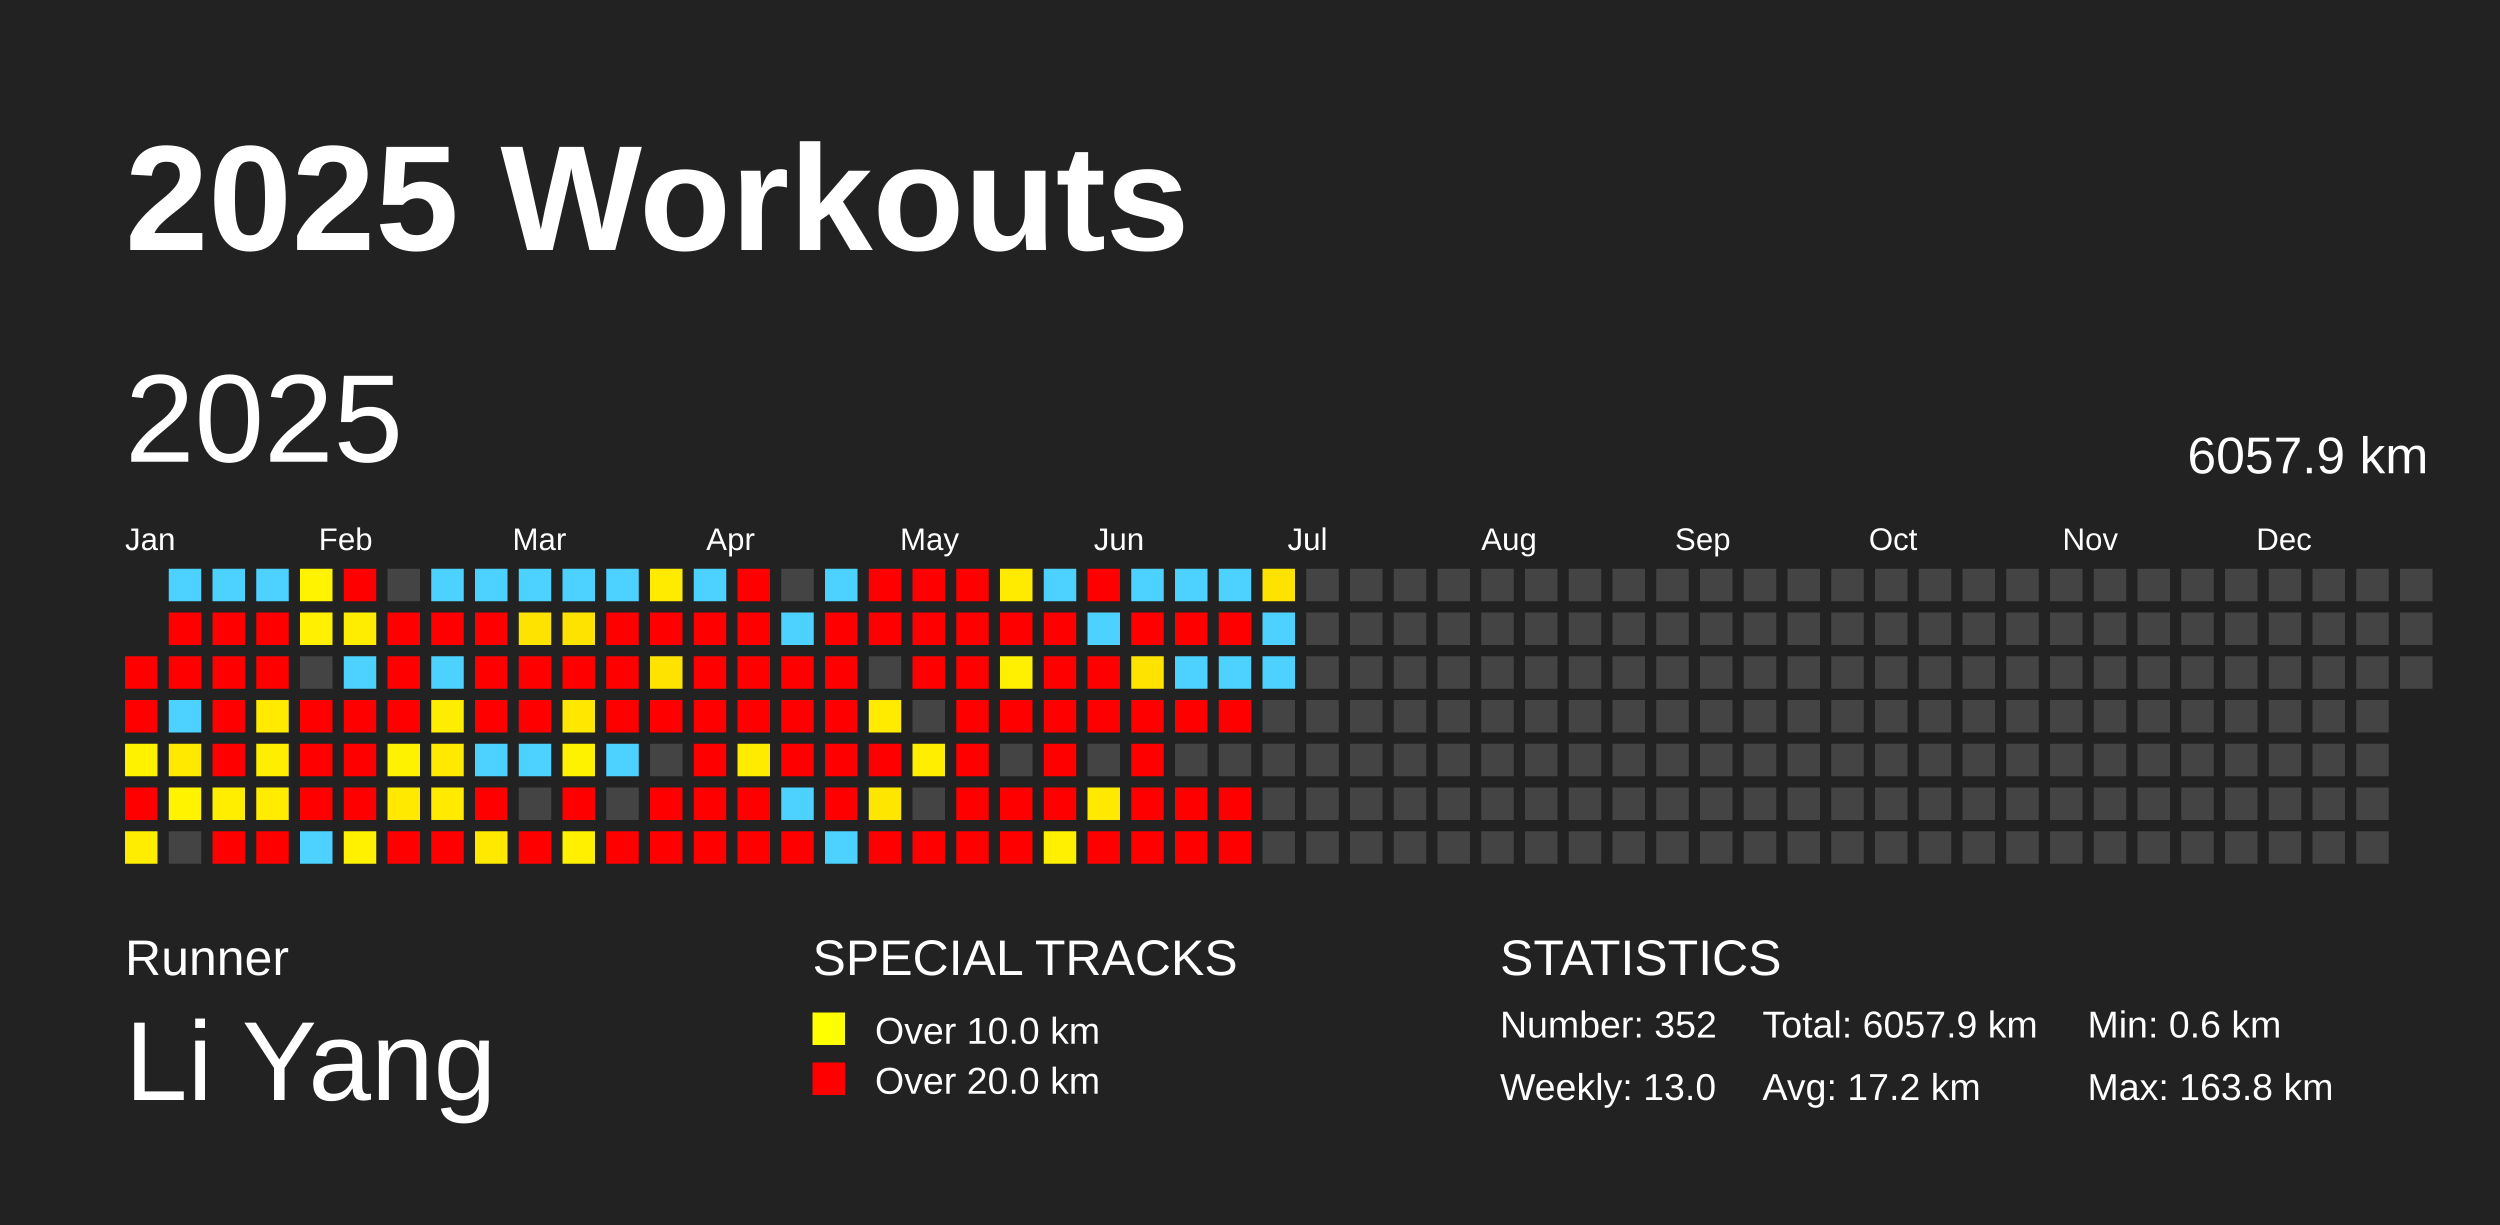
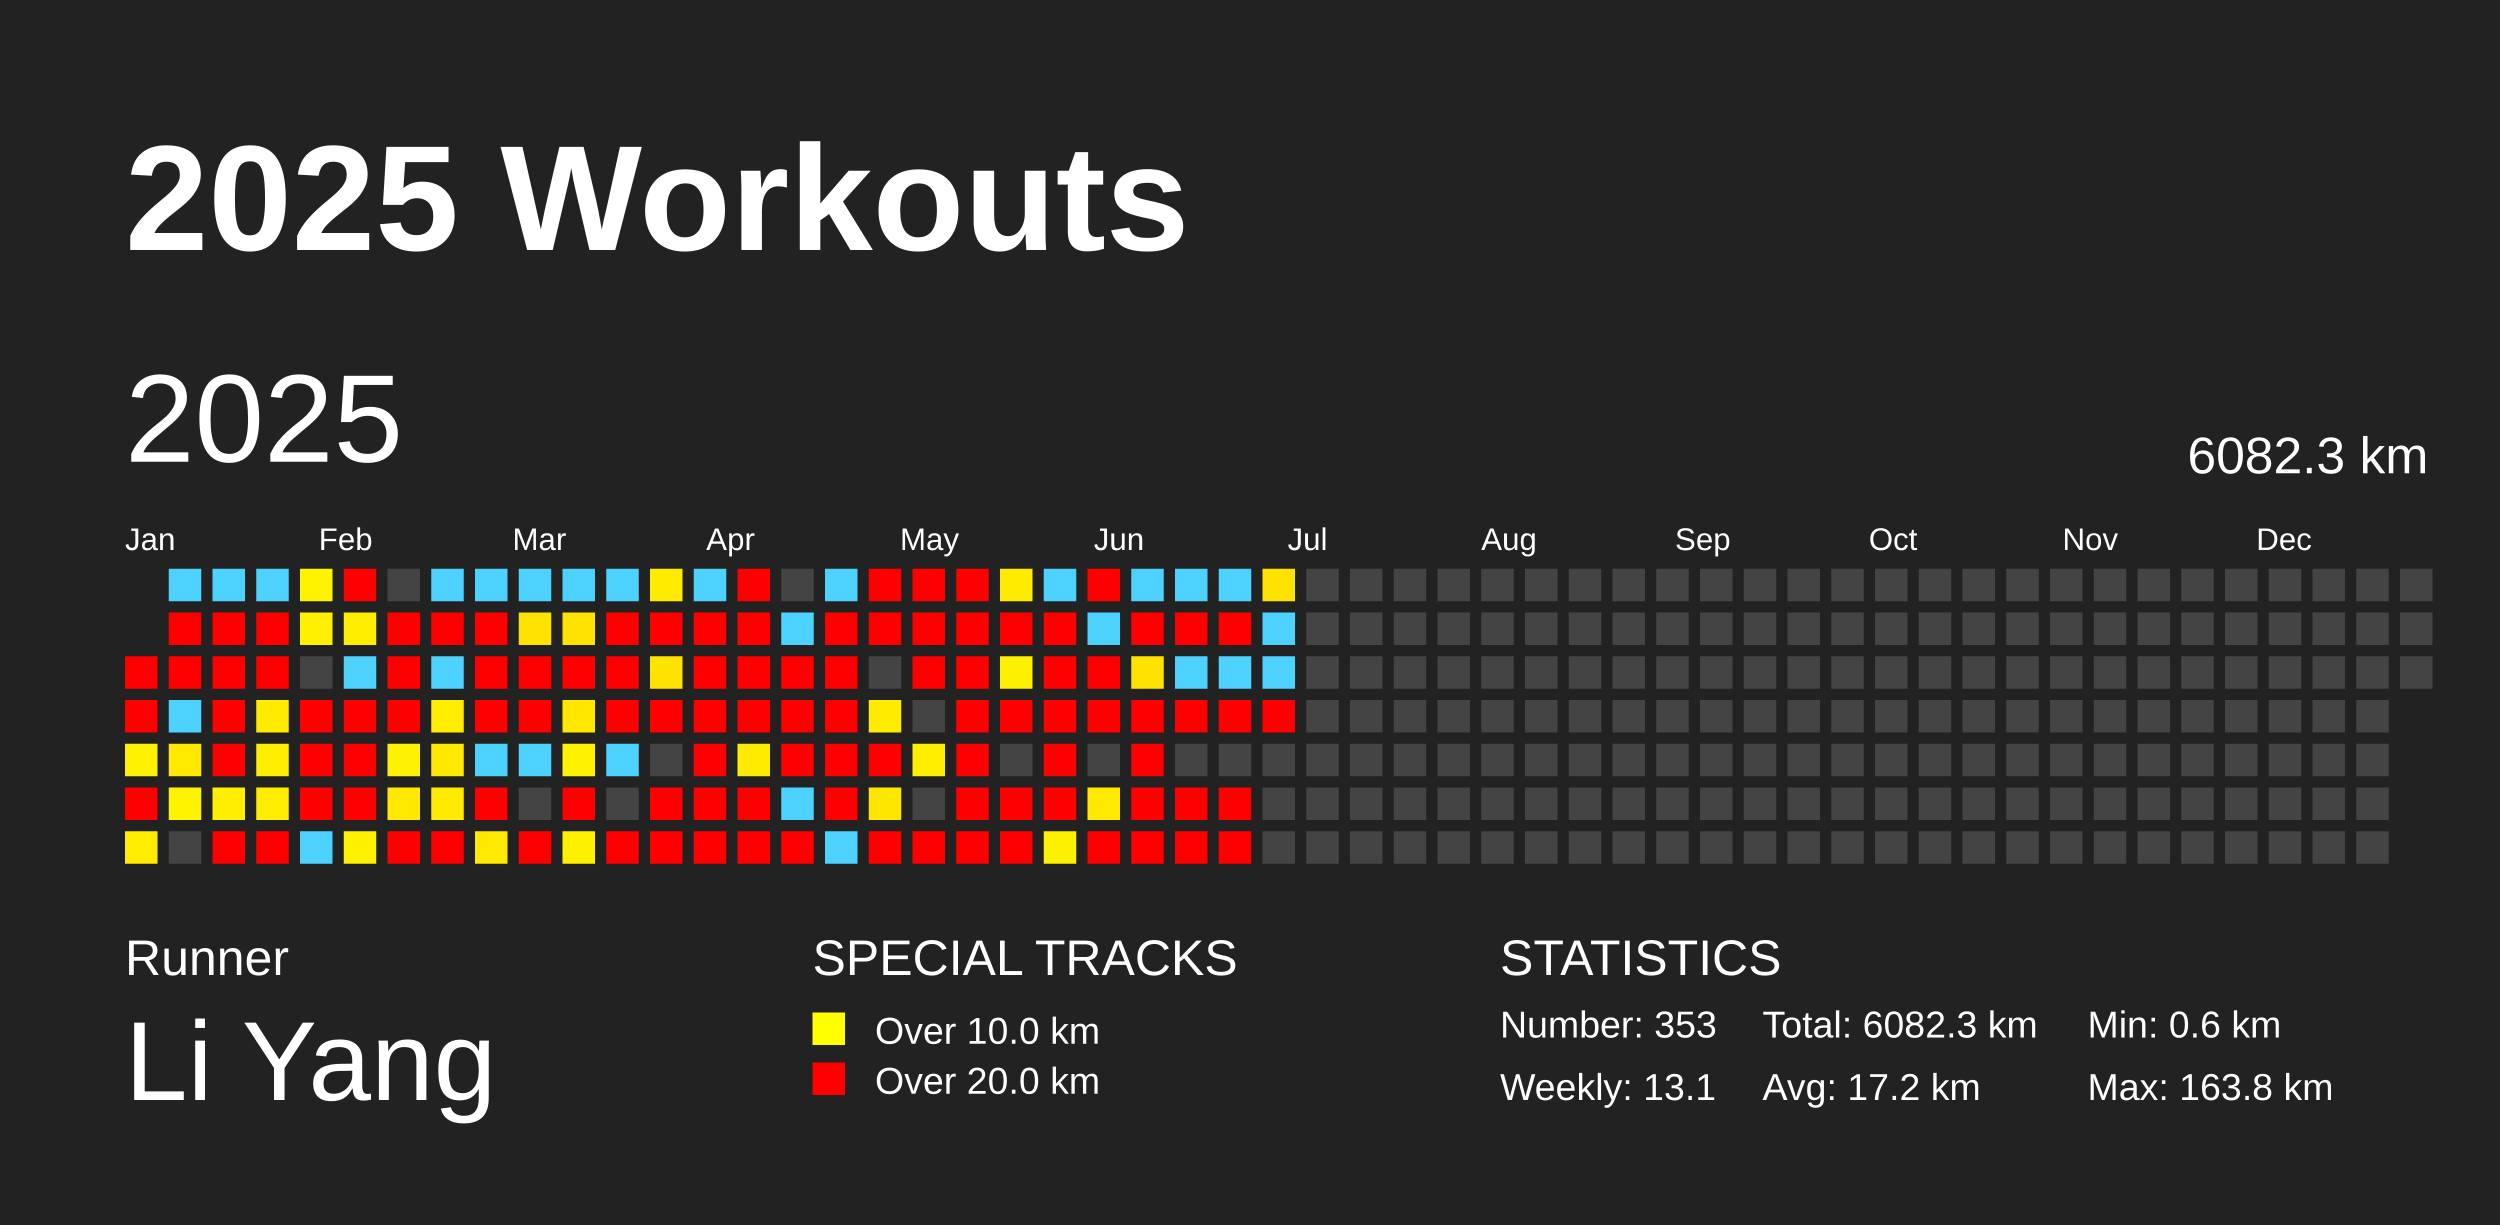
<svg xmlns="http://www.w3.org/2000/svg" baseProfile="full" height="98mm" version="1.1" viewBox="0,0,200,98" width="200mm">
  <defs />
  <rect fill="#222222" height="98" width="200" x="0" y="0" />
  <text fill="#FFFFFF" style="font-size:12px; font-family:Arial; font-weight:bold;" x="10" y="20">2025 Workouts</text>
  <text fill="#FFFFFF" style="font-size:4px; font-family:Arial" x="10" y="78">Runner</text>
  <text fill="#FFFFFF" style="font-size:9px; font-family:Arial" x="10" y="88">Li Yang</text>
  <text fill="#FFFFFF" style="font-size:4px; font-family:Arial" x="65" y="78">SPECIAL TRACKS</text>
  <rect fill="yellow" height="2.6" width="2.6" x="65" y="81" />
  <text fill="#FFFFFF" style="font-size:3px; font-family:Arial" x="70" y="83.5">Over 10.0 km</text>
  <rect fill="red" height="2.6" width="2.6" x="65" y="85" />
  <text fill="#FFFFFF" style="font-size:3px; font-family:Arial" x="70" y="87.5">Over 20.0 km</text>
  <text fill="#FFFFFF" style="font-size:4px; font-family:Arial" x="120" y="78">STATISTICS</text>
-   <text fill="#FFFFFF" style="font-size:3px; font-family:Arial" x="120" y="83">Number: 352</text>
-   <text fill="#FFFFFF" style="font-size:3px; font-family:Arial" x="120" y="88">Weekly: 13.0</text>
-   <text fill="#FFFFFF" style="font-size:3px; font-family:Arial" x="141" y="83">Total: 6057.9 km</text>
+   <text fill="#FFFFFF" style="font-size:3px; font-family:Arial" x="120" y="83">Number: 353</text>
+   <text fill="#FFFFFF" style="font-size:3px; font-family:Arial" x="120" y="88">Weekly: 13.1</text>
+   <text fill="#FFFFFF" style="font-size:3px; font-family:Arial" x="141" y="83">Total: 6082.3 km</text>
  <text fill="#FFFFFF" style="font-size:3px; font-family:Arial" x="141" y="88">Avg: 17.2 km</text>
  <text fill="#FFFFFF" style="font-size:3px; font-family:Arial" x="167" y="83">Min: 0.6 km</text>
  <text fill="#FFFFFF" style="font-size:3px; font-family:Arial" x="167" y="88">Max: 163.8 km</text>
  <text dominant-baseline="hanging" fill="#FFFFFF" style="font-size:10.0px; font-family:Arial;" x="10" y="30">2025</text>
-   <text dominant-baseline="hanging" fill="#FFFFFF" style="font-size:4.125px; font-family:Arial;" x="175" y="35">6057.9 km</text>
+   <text dominant-baseline="hanging" fill="#FFFFFF" style="font-size:4.125px; font-family:Arial;" x="175" y="35">6082.3 km</text>
  <text fill="#FFFFFF" style="font-size:2.5px; font-family:Arial" x="10.0" y="44">Jan</text>
  <text fill="#FFFFFF" style="font-size:2.5px; font-family:Arial" x="25.5" y="44">Feb</text>
  <text fill="#FFFFFF" style="font-size:2.5px; font-family:Arial" x="41.0" y="44">Mar</text>
  <text fill="#FFFFFF" style="font-size:2.5px; font-family:Arial" x="56.5" y="44">Apr</text>
  <text fill="#FFFFFF" style="font-size:2.5px; font-family:Arial" x="72.0" y="44">May</text>
  <text fill="#FFFFFF" style="font-size:2.5px; font-family:Arial" x="87.5" y="44">Jun</text>
  <text fill="#FFFFFF" style="font-size:2.5px; font-family:Arial" x="103.0" y="44">Jul</text>
  <text fill="#FFFFFF" style="font-size:2.5px; font-family:Arial" x="118.5" y="44">Aug</text>
  <text fill="#FFFFFF" style="font-size:2.5px; font-family:Arial" x="134.0" y="44">Sep</text>
  <text fill="#FFFFFF" style="font-size:2.5px; font-family:Arial" x="149.5" y="44">Oct</text>
  <text fill="#FFFFFF" style="font-size:2.5px; font-family:Arial" x="165.0" y="44">Nov</text>
  <text fill="#FFFFFF" style="font-size:2.5px; font-family:Arial" x="180.5" y="44">Dec</text>
  <rect fill="red" height="2.6" width="2.6" x="10.0" y="52.5" />
  <rect fill="red" height="2.6" width="2.6" x="10.0" y="56.0" />
  <rect fill="#fff200" height="2.6" width="2.6" x="10.0" y="59.5" />
  <rect fill="red" height="2.6" width="2.6" x="10.0" y="63.0" />
  <rect fill="#ffed00" height="2.6" width="2.6" x="10.0" y="66.5" />
  <rect fill="#4dd2ff" height="2.6" width="2.6" x="13.5" y="45.5" />
  <rect fill="red" height="2.6" width="2.6" x="13.5" y="49.0" />
  <rect fill="red" height="2.6" width="2.6" x="13.5" y="52.5" />
  <rect fill="#4dd2ff" height="2.6" width="2.6" x="13.5" y="56.0" />
  <rect fill="#ffe900" height="2.6" width="2.6" x="13.5" y="59.5" />
  <rect fill="#fff300" height="2.6" width="2.6" x="13.5" y="63.0" />
  <rect fill="#444444" height="2.6" width="2.6" x="13.5" y="66.5" />
  <rect fill="#4dd2ff" height="2.6" width="2.6" x="17.0" y="45.5" />
  <rect fill="red" height="2.6" width="2.6" x="17.0" y="49.0" />
  <rect fill="red" height="2.6" width="2.6" x="17.0" y="52.5" />
  <rect fill="red" height="2.6" width="2.6" x="17.0" y="56.0" />
  <rect fill="red" height="2.6" width="2.6" x="17.0" y="59.5" />
  <rect fill="#ffee00" height="2.6" width="2.6" x="17.0" y="63.0" />
  <rect fill="red" height="2.6" width="2.6" x="17.0" y="66.5" />
  <rect fill="#4dd2ff" height="2.6" width="2.6" x="20.5" y="45.5" />
  <rect fill="red" height="2.6" width="2.6" x="20.5" y="49.0" />
  <rect fill="red" height="2.6" width="2.6" x="20.5" y="52.5" />
  <rect fill="#ffea00" height="2.6" width="2.6" x="20.5" y="56.0" />
  <rect fill="#ffee00" height="2.6" width="2.6" x="20.5" y="59.5" />
  <rect fill="#ffec00" height="2.6" width="2.6" x="20.5" y="63.0" />
  <rect fill="red" height="2.6" width="2.6" x="20.5" y="66.5" />
  <rect fill="#fff300" height="2.6" width="2.6" x="24.0" y="45.5" />
  <rect fill="#ffef00" height="2.6" width="2.6" x="24.0" y="49.0" />
  <rect fill="#444444" height="2.6" width="2.6" x="24.0" y="52.5" />
  <rect fill="red" height="2.6" width="2.6" x="24.0" y="56.0" />
  <rect fill="red" height="2.6" width="2.6" x="24.0" y="59.5" />
  <rect fill="red" height="2.6" width="2.6" x="24.0" y="63.0" />
  <rect fill="#4dd2ff" height="2.6" width="2.6" x="24.0" y="66.5" />
  <rect fill="red" height="2.6" width="2.6" x="27.5" y="45.5" />
  <rect fill="#ffed00" height="2.6" width="2.6" x="27.5" y="49.0" />
  <rect fill="#4dd2ff" height="2.6" width="2.6" x="27.5" y="52.5" />
  <rect fill="red" height="2.6" width="2.6" x="27.5" y="56.0" />
  <rect fill="red" height="2.6" width="2.6" x="27.5" y="59.5" />
  <rect fill="red" height="2.6" width="2.6" x="27.5" y="63.0" />
  <rect fill="#fff100" height="2.6" width="2.6" x="27.5" y="66.5" />
  <rect fill="#444444" height="2.6" width="2.6" x="31.0" y="45.5" />
  <rect fill="red" height="2.6" width="2.6" x="31.0" y="49.0" />
  <rect fill="red" height="2.6" width="2.6" x="31.0" y="52.5" />
  <rect fill="red" height="2.6" width="2.6" x="31.0" y="56.0" />
  <rect fill="#fff200" height="2.6" width="2.6" x="31.0" y="59.5" />
  <rect fill="#ffe900" height="2.6" width="2.6" x="31.0" y="63.0" />
  <rect fill="red" height="2.6" width="2.6" x="31.0" y="66.5" />
  <rect fill="#4dd2ff" height="2.6" width="2.6" x="34.5" y="45.5" />
  <rect fill="red" height="2.6" width="2.6" x="34.5" y="49.0" />
  <rect fill="#4dd2ff" height="2.6" width="2.6" x="34.5" y="52.5" />
  <rect fill="#ffed00" height="2.6" width="2.6" x="34.5" y="56.0" />
  <rect fill="#ffe900" height="2.6" width="2.6" x="34.5" y="59.5" />
  <rect fill="#ffea00" height="2.6" width="2.6" x="34.5" y="63.0" />
  <rect fill="red" height="2.6" width="2.6" x="34.5" y="66.5" />
  <rect fill="#4dd2ff" height="2.6" width="2.6" x="38.0" y="45.5" />
  <rect fill="red" height="2.6" width="2.6" x="38.0" y="49.0" />
  <rect fill="red" height="2.6" width="2.6" x="38.0" y="52.5" />
  <rect fill="red" height="2.6" width="2.6" x="38.0" y="56.0" />
  <rect fill="#4dd2ff" height="2.6" width="2.6" x="38.0" y="59.5" />
  <rect fill="red" height="2.6" width="2.6" x="38.0" y="63.0" />
  <rect fill="#ffe900" height="2.6" width="2.6" x="38.0" y="66.5" />
  <rect fill="#4dd2ff" height="2.6" width="2.6" x="41.5" y="45.5" />
  <rect fill="#ffe300" height="2.6" width="2.6" x="41.5" y="49.0" />
  <rect fill="red" height="2.6" width="2.6" x="41.5" y="52.5" />
  <rect fill="red" height="2.6" width="2.6" x="41.5" y="56.0" />
  <rect fill="#4dd2ff" height="2.6" width="2.6" x="41.5" y="59.5" />
  <rect fill="#444444" height="2.6" width="2.6" x="41.5" y="63.0" />
  <rect fill="red" height="2.6" width="2.6" x="41.5" y="66.5" />
  <rect fill="#4dd2ff" height="2.6" width="2.6" x="45.0" y="45.5" />
  <rect fill="#ffe300" height="2.6" width="2.6" x="45.0" y="49.0" />
  <rect fill="red" height="2.6" width="2.6" x="45.0" y="52.5" />
  <rect fill="#ffe700" height="2.6" width="2.6" x="45.0" y="56.0" />
  <rect fill="#fff200" height="2.6" width="2.6" x="45.0" y="59.5" />
  <rect fill="red" height="2.6" width="2.6" x="45.0" y="63.0" />
  <rect fill="#fff000" height="2.6" width="2.6" x="45.0" y="66.5" />
  <rect fill="#4dd2ff" height="2.6" width="2.6" x="48.5" y="45.5" />
  <rect fill="red" height="2.6" width="2.6" x="48.5" y="49.0" />
  <rect fill="red" height="2.6" width="2.6" x="48.5" y="52.5" />
  <rect fill="red" height="2.6" width="2.6" x="48.5" y="56.0" />
  <rect fill="#4dd2ff" height="2.6" width="2.6" x="48.5" y="59.5" />
  <rect fill="#444444" height="2.6" width="2.6" x="48.5" y="63.0" />
  <rect fill="red" height="2.6" width="2.6" x="48.5" y="66.5" />
  <rect fill="#ffeb00" height="2.6" width="2.6" x="52.0" y="45.5" />
  <rect fill="red" height="2.6" width="2.6" x="52.0" y="49.0" />
  <rect fill="#ffe300" height="2.6" width="2.6" x="52.0" y="52.5" />
  <rect fill="red" height="2.6" width="2.6" x="52.0" y="56.0" />
  <rect fill="#444444" height="2.6" width="2.6" x="52.0" y="59.5" />
  <rect fill="red" height="2.6" width="2.6" x="52.0" y="63.0" />
  <rect fill="red" height="2.6" width="2.6" x="52.0" y="66.5" />
  <rect fill="#4dd2ff" height="2.6" width="2.6" x="55.5" y="45.5" />
  <rect fill="red" height="2.6" width="2.6" x="55.5" y="49.0" />
  <rect fill="red" height="2.6" width="2.6" x="55.5" y="52.5" />
  <rect fill="red" height="2.6" width="2.6" x="55.5" y="56.0" />
  <rect fill="red" height="2.6" width="2.6" x="55.5" y="59.5" />
  <rect fill="red" height="2.6" width="2.6" x="55.5" y="63.0" />
  <rect fill="red" height="2.6" width="2.6" x="55.5" y="66.5" />
  <rect fill="red" height="2.6" width="2.6" x="59.0" y="45.5" />
  <rect fill="red" height="2.6" width="2.6" x="59.0" y="49.0" />
  <rect fill="red" height="2.6" width="2.6" x="59.0" y="52.5" />
  <rect fill="red" height="2.6" width="2.6" x="59.0" y="56.0" />
  <rect fill="#ffeb00" height="2.6" width="2.6" x="59.0" y="59.5" />
  <rect fill="red" height="2.6" width="2.6" x="59.0" y="63.0" />
  <rect fill="red" height="2.6" width="2.6" x="59.0" y="66.5" />
  <rect fill="#444444" height="2.6" width="2.6" x="62.5" y="45.5" />
  <rect fill="#4dd2ff" height="2.6" width="2.6" x="62.5" y="49.0" />
  <rect fill="red" height="2.6" width="2.6" x="62.5" y="52.5" />
  <rect fill="red" height="2.6" width="2.6" x="62.5" y="56.0" />
  <rect fill="red" height="2.6" width="2.6" x="62.5" y="59.5" />
  <rect fill="#4dd2ff" height="2.6" width="2.6" x="62.5" y="63.0" />
  <rect fill="red" height="2.6" width="2.6" x="62.5" y="66.5" />
  <rect fill="#4dd2ff" height="2.6" width="2.6" x="66.0" y="45.5" />
  <rect fill="red" height="2.6" width="2.6" x="66.0" y="49.0" />
  <rect fill="red" height="2.6" width="2.6" x="66.0" y="52.5" />
  <rect fill="red" height="2.6" width="2.6" x="66.0" y="56.0" />
  <rect fill="red" height="2.6" width="2.6" x="66.0" y="59.5" />
  <rect fill="red" height="2.6" width="2.6" x="66.0" y="63.0" />
  <rect fill="#4dd2ff" height="2.6" width="2.6" x="66.0" y="66.5" />
  <rect fill="red" height="2.6" width="2.6" x="69.5" y="45.5" />
  <rect fill="red" height="2.6" width="2.6" x="69.5" y="49.0" />
  <rect fill="#444444" height="2.6" width="2.6" x="69.5" y="52.5" />
  <rect fill="#ffeb00" height="2.6" width="2.6" x="69.5" y="56.0" />
  <rect fill="red" height="2.6" width="2.6" x="69.5" y="59.5" />
  <rect fill="#ffe600" height="2.6" width="2.6" x="69.5" y="63.0" />
  <rect fill="red" height="2.6" width="2.6" x="69.5" y="66.5" />
  <rect fill="red" height="2.6" width="2.6" x="73.0" y="45.5" />
  <rect fill="red" height="2.6" width="2.6" x="73.0" y="49.0" />
  <rect fill="red" height="2.6" width="2.6" x="73.0" y="52.5" />
  <rect fill="#444444" height="2.6" width="2.6" x="73.0" y="56.0" />
  <rect fill="#ffee00" height="2.6" width="2.6" x="73.0" y="59.5" />
  <rect fill="#444444" height="2.6" width="2.6" x="73.0" y="63.0" />
  <rect fill="red" height="2.6" width="2.6" x="73.0" y="66.5" />
  <rect fill="red" height="2.6" width="2.6" x="76.5" y="45.5" />
  <rect fill="red" height="2.6" width="2.6" x="76.5" y="49.0" />
  <rect fill="red" height="2.6" width="2.6" x="76.5" y="52.5" />
  <rect fill="red" height="2.6" width="2.6" x="76.5" y="56.0" />
  <rect fill="red" height="2.6" width="2.6" x="76.5" y="59.5" />
  <rect fill="red" height="2.6" width="2.6" x="76.5" y="63.0" />
  <rect fill="red" height="2.6" width="2.6" x="76.5" y="66.5" />
  <rect fill="#ffeb00" height="2.6" width="2.6" x="80.0" y="45.5" />
  <rect fill="red" height="2.6" width="2.6" x="80.0" y="49.0" />
  <rect fill="#ffef00" height="2.6" width="2.6" x="80.0" y="52.5" />
  <rect fill="red" height="2.6" width="2.6" x="80.0" y="56.0" />
  <rect fill="#444444" height="2.6" width="2.6" x="80.0" y="59.5" />
  <rect fill="red" height="2.6" width="2.6" x="80.0" y="63.0" />
  <rect fill="red" height="2.6" width="2.6" x="80.0" y="66.5" />
  <rect fill="#4dd2ff" height="2.6" width="2.6" x="83.5" y="45.5" />
  <rect fill="red" height="2.6" width="2.6" x="83.5" y="49.0" />
  <rect fill="red" height="2.6" width="2.6" x="83.5" y="52.5" />
  <rect fill="red" height="2.6" width="2.6" x="83.5" y="56.0" />
  <rect fill="red" height="2.6" width="2.6" x="83.5" y="59.5" />
  <rect fill="red" height="2.6" width="2.6" x="83.5" y="63.0" />
  <rect fill="#ffef00" height="2.6" width="2.6" x="83.5" y="66.5" />
  <rect fill="red" height="2.6" width="2.6" x="87.0" y="45.5" />
  <rect fill="#4dd2ff" height="2.6" width="2.6" x="87.0" y="49.0" />
  <rect fill="red" height="2.6" width="2.6" x="87.0" y="52.5" />
  <rect fill="red" height="2.6" width="2.6" x="87.0" y="56.0" />
  <rect fill="#444444" height="2.6" width="2.6" x="87.0" y="59.5" />
  <rect fill="#ffe900" height="2.6" width="2.6" x="87.0" y="63.0" />
  <rect fill="red" height="2.6" width="2.6" x="87.0" y="66.5" />
  <rect fill="#4dd2ff" height="2.6" width="2.6" x="90.5" y="45.5" />
  <rect fill="red" height="2.6" width="2.6" x="90.5" y="49.0" />
  <rect fill="#ffe300" height="2.6" width="2.6" x="90.5" y="52.5" />
  <rect fill="red" height="2.6" width="2.6" x="90.5" y="56.0" />
  <rect fill="red" height="2.6" width="2.6" x="90.5" y="59.5" />
  <rect fill="red" height="2.6" width="2.6" x="90.5" y="63.0" />
  <rect fill="red" height="2.6" width="2.6" x="90.5" y="66.5" />
  <rect fill="#4dd2ff" height="2.6" width="2.6" x="94.0" y="45.5" />
  <rect fill="red" height="2.6" width="2.6" x="94.0" y="49.0" />
  <rect fill="#4dd2ff" height="2.6" width="2.6" x="94.0" y="52.5" />
  <rect fill="red" height="2.6" width="2.6" x="94.0" y="56.0" />
  <rect fill="#444444" height="2.6" width="2.6" x="94.0" y="59.5" />
  <rect fill="red" height="2.6" width="2.6" x="94.0" y="63.0" />
  <rect fill="red" height="2.6" width="2.6" x="94.0" y="66.5" />
  <rect fill="#4dd2ff" height="2.6" width="2.6" x="97.5" y="45.5" />
  <rect fill="red" height="2.6" width="2.6" x="97.5" y="49.0" />
  <rect fill="#4dd2ff" height="2.6" width="2.6" x="97.5" y="52.5" />
  <rect fill="red" height="2.6" width="2.6" x="97.5" y="56.0" />
  <rect fill="#444444" height="2.6" width="2.6" x="97.5" y="59.5" />
  <rect fill="red" height="2.6" width="2.6" x="97.5" y="63.0" />
  <rect fill="red" height="2.6" width="2.6" x="97.5" y="66.5" />
  <rect fill="#ffe300" height="2.6" width="2.6" x="101.0" y="45.5" />
  <rect fill="#4dd2ff" height="2.6" width="2.6" x="101.0" y="49.0" />
  <rect fill="#4dd2ff" height="2.6" width="2.6" x="101.0" y="52.5" />
-   <rect fill="#444444" height="2.6" width="2.6" x="101.0" y="56.0" />
+   <rect fill="red" height="2.6" width="2.6" x="101.0" y="56.0" />
  <rect fill="#444444" height="2.6" width="2.6" x="101.0" y="59.5" />
  <rect fill="#444444" height="2.6" width="2.6" x="101.0" y="63.0" />
  <rect fill="#444444" height="2.6" width="2.6" x="101.0" y="66.5" />
  <rect fill="#444444" height="2.6" width="2.6" x="104.5" y="45.5" />
  <rect fill="#444444" height="2.6" width="2.6" x="104.5" y="49.0" />
  <rect fill="#444444" height="2.6" width="2.6" x="104.5" y="52.5" />
  <rect fill="#444444" height="2.6" width="2.6" x="104.5" y="56.0" />
  <rect fill="#444444" height="2.6" width="2.6" x="104.5" y="59.5" />
  <rect fill="#444444" height="2.6" width="2.6" x="104.5" y="63.0" />
  <rect fill="#444444" height="2.6" width="2.6" x="104.5" y="66.5" />
  <rect fill="#444444" height="2.6" width="2.6" x="108.0" y="45.5" />
  <rect fill="#444444" height="2.6" width="2.6" x="108.0" y="49.0" />
  <rect fill="#444444" height="2.6" width="2.6" x="108.0" y="52.5" />
  <rect fill="#444444" height="2.6" width="2.6" x="108.0" y="56.0" />
  <rect fill="#444444" height="2.6" width="2.6" x="108.0" y="59.5" />
  <rect fill="#444444" height="2.6" width="2.6" x="108.0" y="63.0" />
  <rect fill="#444444" height="2.6" width="2.6" x="108.0" y="66.5" />
  <rect fill="#444444" height="2.6" width="2.6" x="111.5" y="45.5" />
  <rect fill="#444444" height="2.6" width="2.6" x="111.5" y="49.0" />
  <rect fill="#444444" height="2.6" width="2.6" x="111.5" y="52.5" />
  <rect fill="#444444" height="2.6" width="2.6" x="111.5" y="56.0" />
  <rect fill="#444444" height="2.6" width="2.6" x="111.5" y="59.5" />
  <rect fill="#444444" height="2.6" width="2.6" x="111.5" y="63.0" />
  <rect fill="#444444" height="2.6" width="2.6" x="111.5" y="66.5" />
  <rect fill="#444444" height="2.6" width="2.6" x="115.0" y="45.5" />
  <rect fill="#444444" height="2.6" width="2.6" x="115.0" y="49.0" />
  <rect fill="#444444" height="2.6" width="2.6" x="115.0" y="52.5" />
  <rect fill="#444444" height="2.6" width="2.6" x="115.0" y="56.0" />
  <rect fill="#444444" height="2.6" width="2.6" x="115.0" y="59.5" />
  <rect fill="#444444" height="2.6" width="2.6" x="115.0" y="63.0" />
  <rect fill="#444444" height="2.6" width="2.6" x="115.0" y="66.5" />
  <rect fill="#444444" height="2.6" width="2.6" x="118.5" y="45.5" />
  <rect fill="#444444" height="2.6" width="2.6" x="118.5" y="49.0" />
  <rect fill="#444444" height="2.6" width="2.6" x="118.5" y="52.5" />
  <rect fill="#444444" height="2.6" width="2.6" x="118.5" y="56.0" />
  <rect fill="#444444" height="2.6" width="2.6" x="118.5" y="59.5" />
  <rect fill="#444444" height="2.6" width="2.6" x="118.5" y="63.0" />
  <rect fill="#444444" height="2.6" width="2.6" x="118.5" y="66.5" />
  <rect fill="#444444" height="2.6" width="2.6" x="122.0" y="45.5" />
  <rect fill="#444444" height="2.6" width="2.6" x="122.0" y="49.0" />
  <rect fill="#444444" height="2.6" width="2.6" x="122.0" y="52.5" />
  <rect fill="#444444" height="2.6" width="2.6" x="122.0" y="56.0" />
  <rect fill="#444444" height="2.6" width="2.6" x="122.0" y="59.5" />
  <rect fill="#444444" height="2.6" width="2.6" x="122.0" y="63.0" />
  <rect fill="#444444" height="2.6" width="2.6" x="122.0" y="66.5" />
  <rect fill="#444444" height="2.6" width="2.6" x="125.5" y="45.5" />
  <rect fill="#444444" height="2.6" width="2.6" x="125.5" y="49.0" />
  <rect fill="#444444" height="2.6" width="2.6" x="125.5" y="52.5" />
  <rect fill="#444444" height="2.6" width="2.6" x="125.5" y="56.0" />
  <rect fill="#444444" height="2.6" width="2.6" x="125.5" y="59.5" />
  <rect fill="#444444" height="2.6" width="2.6" x="125.5" y="63.0" />
  <rect fill="#444444" height="2.6" width="2.6" x="125.5" y="66.5" />
  <rect fill="#444444" height="2.6" width="2.6" x="129.0" y="45.5" />
  <rect fill="#444444" height="2.6" width="2.6" x="129.0" y="49.0" />
  <rect fill="#444444" height="2.6" width="2.6" x="129.0" y="52.5" />
  <rect fill="#444444" height="2.6" width="2.6" x="129.0" y="56.0" />
  <rect fill="#444444" height="2.6" width="2.6" x="129.0" y="59.5" />
  <rect fill="#444444" height="2.6" width="2.6" x="129.0" y="63.0" />
  <rect fill="#444444" height="2.6" width="2.6" x="129.0" y="66.5" />
  <rect fill="#444444" height="2.6" width="2.6" x="132.5" y="45.5" />
  <rect fill="#444444" height="2.6" width="2.6" x="132.5" y="49.0" />
  <rect fill="#444444" height="2.6" width="2.6" x="132.5" y="52.5" />
  <rect fill="#444444" height="2.6" width="2.6" x="132.5" y="56.0" />
  <rect fill="#444444" height="2.6" width="2.6" x="132.5" y="59.5" />
  <rect fill="#444444" height="2.6" width="2.6" x="132.5" y="63.0" />
  <rect fill="#444444" height="2.6" width="2.6" x="132.5" y="66.5" />
  <rect fill="#444444" height="2.6" width="2.6" x="136.0" y="45.5" />
  <rect fill="#444444" height="2.6" width="2.6" x="136.0" y="49.0" />
  <rect fill="#444444" height="2.6" width="2.6" x="136.0" y="52.5" />
  <rect fill="#444444" height="2.6" width="2.6" x="136.0" y="56.0" />
  <rect fill="#444444" height="2.6" width="2.6" x="136.0" y="59.5" />
  <rect fill="#444444" height="2.6" width="2.6" x="136.0" y="63.0" />
  <rect fill="#444444" height="2.6" width="2.6" x="136.0" y="66.5" />
  <rect fill="#444444" height="2.6" width="2.6" x="139.5" y="45.5" />
  <rect fill="#444444" height="2.6" width="2.6" x="139.5" y="49.0" />
  <rect fill="#444444" height="2.6" width="2.6" x="139.5" y="52.5" />
  <rect fill="#444444" height="2.6" width="2.6" x="139.5" y="56.0" />
  <rect fill="#444444" height="2.6" width="2.6" x="139.5" y="59.5" />
  <rect fill="#444444" height="2.6" width="2.6" x="139.5" y="63.0" />
  <rect fill="#444444" height="2.6" width="2.6" x="139.5" y="66.5" />
  <rect fill="#444444" height="2.6" width="2.6" x="143.0" y="45.5" />
  <rect fill="#444444" height="2.6" width="2.6" x="143.0" y="49.0" />
  <rect fill="#444444" height="2.6" width="2.6" x="143.0" y="52.5" />
  <rect fill="#444444" height="2.6" width="2.6" x="143.0" y="56.0" />
  <rect fill="#444444" height="2.6" width="2.6" x="143.0" y="59.5" />
  <rect fill="#444444" height="2.6" width="2.6" x="143.0" y="63.0" />
  <rect fill="#444444" height="2.6" width="2.6" x="143.0" y="66.5" />
  <rect fill="#444444" height="2.6" width="2.6" x="146.5" y="45.5" />
  <rect fill="#444444" height="2.6" width="2.6" x="146.5" y="49.0" />
  <rect fill="#444444" height="2.6" width="2.6" x="146.5" y="52.5" />
  <rect fill="#444444" height="2.6" width="2.6" x="146.5" y="56.0" />
  <rect fill="#444444" height="2.6" width="2.6" x="146.5" y="59.5" />
  <rect fill="#444444" height="2.6" width="2.6" x="146.5" y="63.0" />
  <rect fill="#444444" height="2.6" width="2.6" x="146.5" y="66.5" />
  <rect fill="#444444" height="2.6" width="2.6" x="150.0" y="45.5" />
  <rect fill="#444444" height="2.6" width="2.6" x="150.0" y="49.0" />
  <rect fill="#444444" height="2.6" width="2.6" x="150.0" y="52.5" />
  <rect fill="#444444" height="2.6" width="2.6" x="150.0" y="56.0" />
  <rect fill="#444444" height="2.6" width="2.6" x="150.0" y="59.5" />
  <rect fill="#444444" height="2.6" width="2.6" x="150.0" y="63.0" />
  <rect fill="#444444" height="2.6" width="2.6" x="150.0" y="66.5" />
  <rect fill="#444444" height="2.6" width="2.6" x="153.5" y="45.5" />
  <rect fill="#444444" height="2.6" width="2.6" x="153.5" y="49.0" />
  <rect fill="#444444" height="2.6" width="2.6" x="153.5" y="52.5" />
  <rect fill="#444444" height="2.6" width="2.6" x="153.5" y="56.0" />
  <rect fill="#444444" height="2.6" width="2.6" x="153.5" y="59.5" />
  <rect fill="#444444" height="2.6" width="2.6" x="153.5" y="63.0" />
  <rect fill="#444444" height="2.6" width="2.6" x="153.5" y="66.5" />
  <rect fill="#444444" height="2.6" width="2.6" x="157.0" y="45.5" />
  <rect fill="#444444" height="2.6" width="2.6" x="157.0" y="49.0" />
  <rect fill="#444444" height="2.6" width="2.6" x="157.0" y="52.5" />
  <rect fill="#444444" height="2.6" width="2.6" x="157.0" y="56.0" />
  <rect fill="#444444" height="2.6" width="2.6" x="157.0" y="59.5" />
  <rect fill="#444444" height="2.6" width="2.6" x="157.0" y="63.0" />
  <rect fill="#444444" height="2.6" width="2.6" x="157.0" y="66.5" />
  <rect fill="#444444" height="2.6" width="2.6" x="160.5" y="45.5" />
  <rect fill="#444444" height="2.6" width="2.6" x="160.5" y="49.0" />
  <rect fill="#444444" height="2.6" width="2.6" x="160.5" y="52.5" />
  <rect fill="#444444" height="2.6" width="2.6" x="160.5" y="56.0" />
  <rect fill="#444444" height="2.6" width="2.6" x="160.5" y="59.5" />
  <rect fill="#444444" height="2.6" width="2.6" x="160.5" y="63.0" />
  <rect fill="#444444" height="2.6" width="2.6" x="160.5" y="66.5" />
  <rect fill="#444444" height="2.6" width="2.6" x="164.0" y="45.5" />
  <rect fill="#444444" height="2.6" width="2.6" x="164.0" y="49.0" />
  <rect fill="#444444" height="2.6" width="2.6" x="164.0" y="52.5" />
  <rect fill="#444444" height="2.6" width="2.6" x="164.0" y="56.0" />
  <rect fill="#444444" height="2.6" width="2.6" x="164.0" y="59.5" />
  <rect fill="#444444" height="2.6" width="2.6" x="164.0" y="63.0" />
  <rect fill="#444444" height="2.6" width="2.6" x="164.0" y="66.5" />
  <rect fill="#444444" height="2.6" width="2.6" x="167.5" y="45.5" />
  <rect fill="#444444" height="2.6" width="2.6" x="167.5" y="49.0" />
  <rect fill="#444444" height="2.6" width="2.6" x="167.5" y="52.5" />
  <rect fill="#444444" height="2.6" width="2.6" x="167.5" y="56.0" />
  <rect fill="#444444" height="2.6" width="2.6" x="167.5" y="59.5" />
  <rect fill="#444444" height="2.6" width="2.6" x="167.5" y="63.0" />
  <rect fill="#444444" height="2.6" width="2.6" x="167.5" y="66.5" />
  <rect fill="#444444" height="2.6" width="2.6" x="171.0" y="45.5" />
  <rect fill="#444444" height="2.6" width="2.6" x="171.0" y="49.0" />
  <rect fill="#444444" height="2.6" width="2.6" x="171.0" y="52.5" />
  <rect fill="#444444" height="2.6" width="2.6" x="171.0" y="56.0" />
  <rect fill="#444444" height="2.6" width="2.6" x="171.0" y="59.5" />
  <rect fill="#444444" height="2.6" width="2.6" x="171.0" y="63.0" />
  <rect fill="#444444" height="2.6" width="2.6" x="171.0" y="66.5" />
  <rect fill="#444444" height="2.6" width="2.6" x="174.5" y="45.5" />
  <rect fill="#444444" height="2.6" width="2.6" x="174.5" y="49.0" />
  <rect fill="#444444" height="2.6" width="2.6" x="174.5" y="52.5" />
  <rect fill="#444444" height="2.6" width="2.6" x="174.5" y="56.0" />
  <rect fill="#444444" height="2.6" width="2.6" x="174.5" y="59.5" />
  <rect fill="#444444" height="2.6" width="2.6" x="174.5" y="63.0" />
  <rect fill="#444444" height="2.6" width="2.6" x="174.5" y="66.5" />
  <rect fill="#444444" height="2.6" width="2.6" x="178.0" y="45.5" />
  <rect fill="#444444" height="2.6" width="2.6" x="178.0" y="49.0" />
  <rect fill="#444444" height="2.6" width="2.6" x="178.0" y="52.5" />
  <rect fill="#444444" height="2.6" width="2.6" x="178.0" y="56.0" />
  <rect fill="#444444" height="2.6" width="2.6" x="178.0" y="59.5" />
  <rect fill="#444444" height="2.6" width="2.6" x="178.0" y="63.0" />
  <rect fill="#444444" height="2.6" width="2.6" x="178.0" y="66.5" />
  <rect fill="#444444" height="2.6" width="2.6" x="181.5" y="45.5" />
  <rect fill="#444444" height="2.6" width="2.6" x="181.5" y="49.0" />
  <rect fill="#444444" height="2.6" width="2.6" x="181.5" y="52.5" />
  <rect fill="#444444" height="2.6" width="2.6" x="181.5" y="56.0" />
  <rect fill="#444444" height="2.6" width="2.6" x="181.5" y="59.5" />
  <rect fill="#444444" height="2.6" width="2.6" x="181.5" y="63.0" />
  <rect fill="#444444" height="2.6" width="2.6" x="181.5" y="66.5" />
  <rect fill="#444444" height="2.6" width="2.6" x="185.0" y="45.5" />
  <rect fill="#444444" height="2.6" width="2.6" x="185.0" y="49.0" />
  <rect fill="#444444" height="2.6" width="2.6" x="185.0" y="52.5" />
  <rect fill="#444444" height="2.6" width="2.6" x="185.0" y="56.0" />
  <rect fill="#444444" height="2.6" width="2.6" x="185.0" y="59.5" />
  <rect fill="#444444" height="2.6" width="2.6" x="185.0" y="63.0" />
  <rect fill="#444444" height="2.6" width="2.6" x="185.0" y="66.5" />
  <rect fill="#444444" height="2.6" width="2.6" x="188.5" y="45.5" />
  <rect fill="#444444" height="2.6" width="2.6" x="188.5" y="49.0" />
  <rect fill="#444444" height="2.6" width="2.6" x="188.5" y="52.5" />
  <rect fill="#444444" height="2.6" width="2.6" x="188.5" y="56.0" />
  <rect fill="#444444" height="2.6" width="2.6" x="188.5" y="59.5" />
  <rect fill="#444444" height="2.6" width="2.6" x="188.5" y="63.0" />
  <rect fill="#444444" height="2.6" width="2.6" x="188.5" y="66.5" />
  <rect fill="#444444" height="2.6" width="2.6" x="192.0" y="45.5" />
  <rect fill="#444444" height="2.6" width="2.6" x="192.0" y="49.0" />
  <rect fill="#444444" height="2.6" width="2.6" x="192.0" y="52.5" />
</svg>
